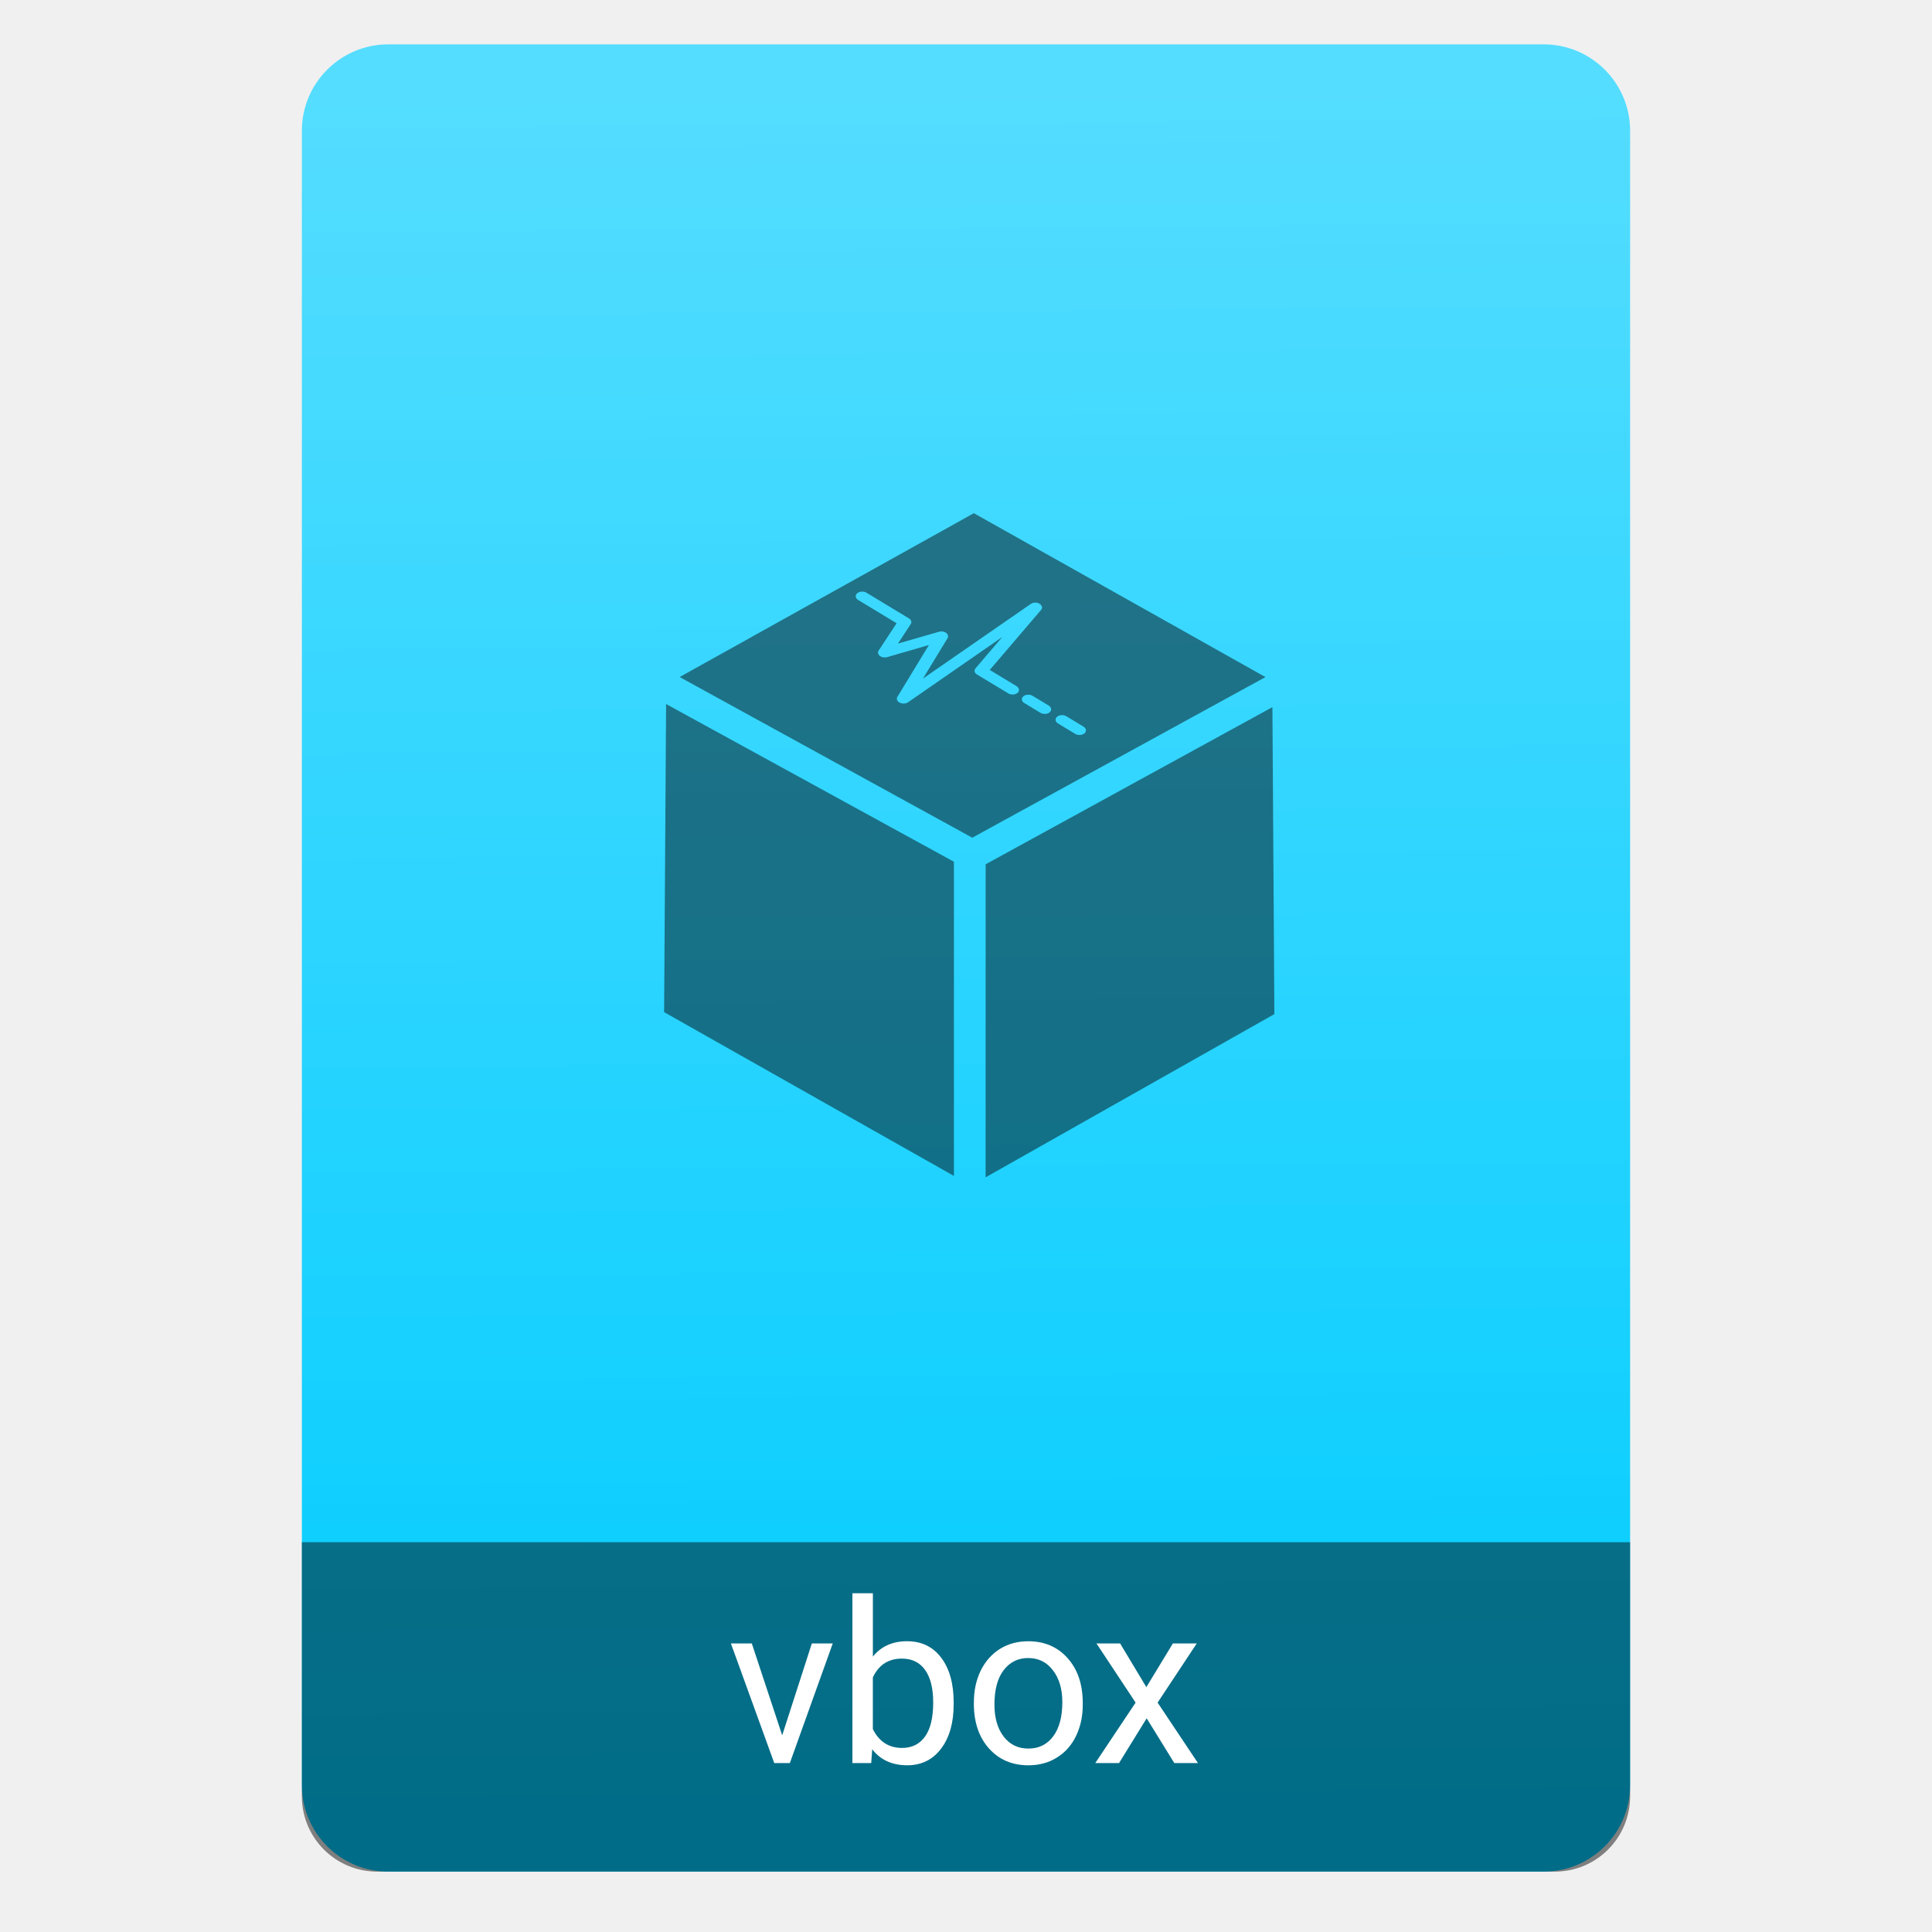
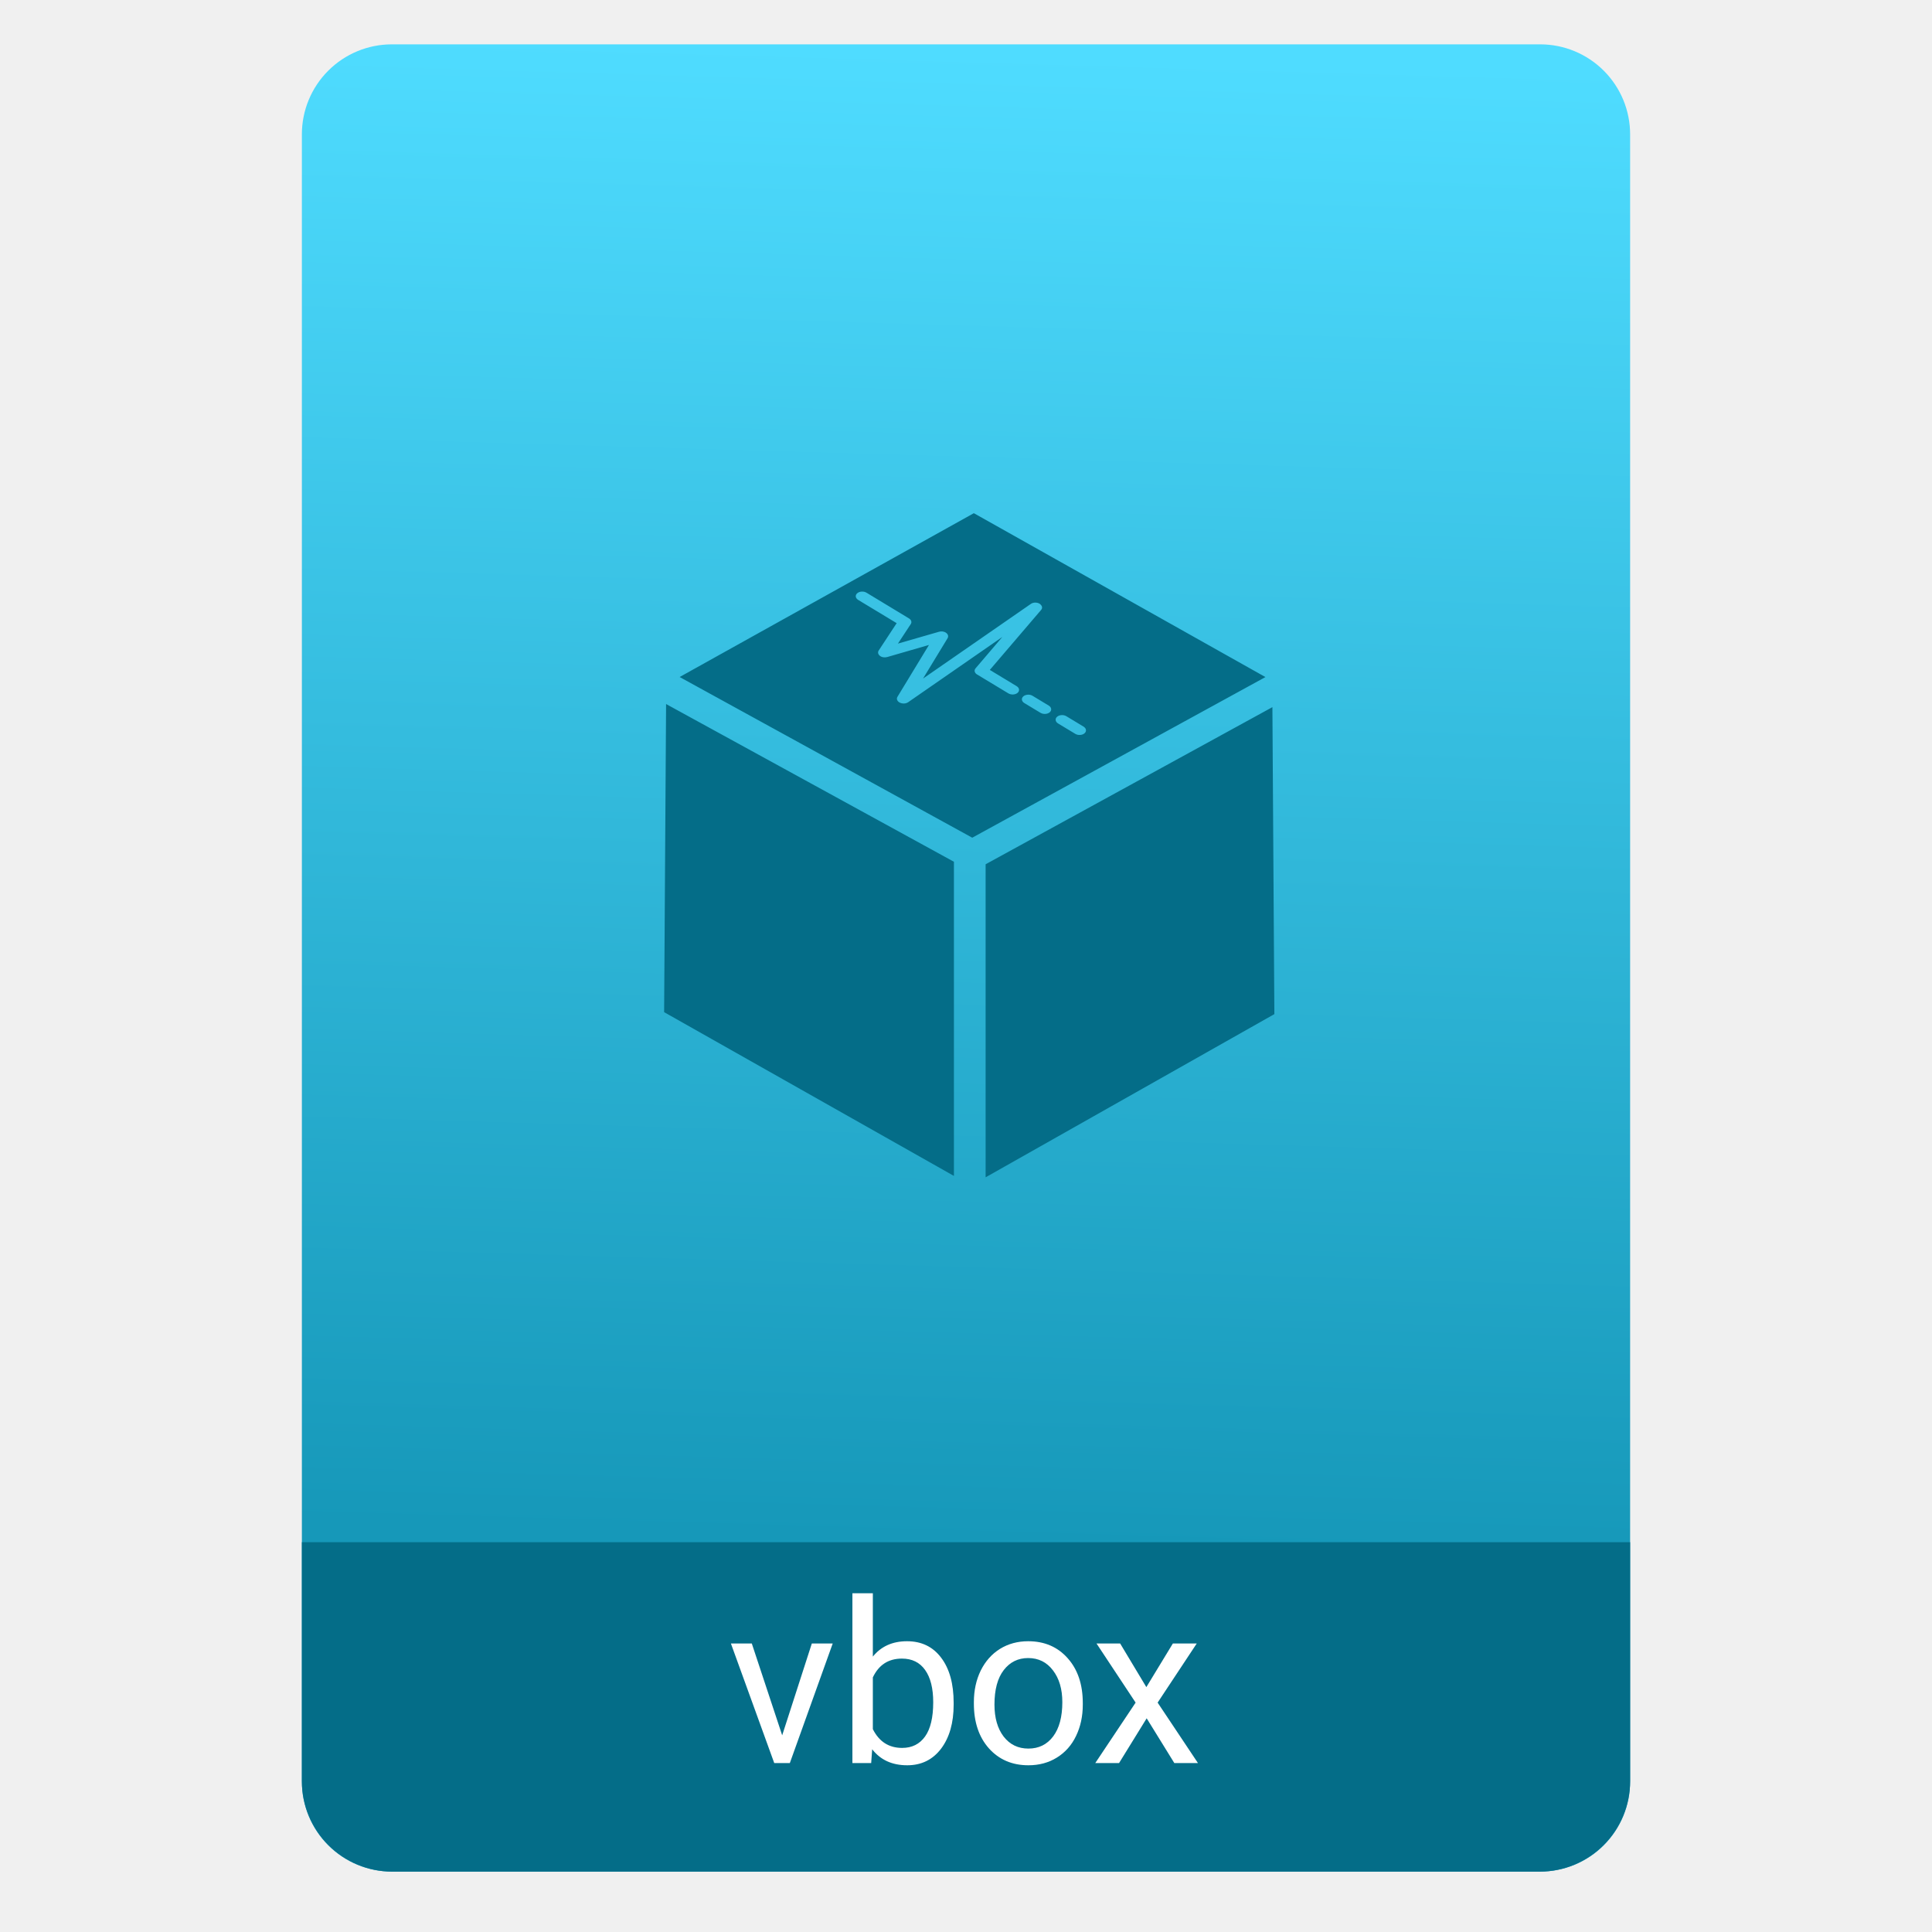
- <svg xmlns="http://www.w3.org/2000/svg" height="64" viewBox="0 0 64 64" width="64">
-   <linearGradient id="a" gradientTransform="matrix(1.07499 0 0 1.17929 56.68895 -.257355)" gradientUnits="userSpaceOnUse" x1="-74.929" x2="-75.26" y1="52.199" y2="2.356">
-     <stop offset="0" stop-color="#0cf" />
-     <stop offset="1" stop-color="#5df" />
-   </linearGradient>
-   <g transform="translate(56.39177 -.176777)">
-     <rect fill="url(#a)" height="60.531" ry="2.864" width="44" x="-46.392" y="1.646" />
-     <path d="m-46.392 51.265v5.713 2.199.5c0 1.385 1.115 2.5 2.5 2.5h39c1.385 0 2.5-1.115 2.5-2.5v-.5-2.199-5.713z" fill-opacity=".471" />
-     <g fill="#fff" transform="matrix(.8195497 0 0 .8195497 -4.734283 10.22183)">
-       <path d="m-31.415 57.885 1.198-3.713h.845l-1.734 4.835h-.63l-1.752-4.835h.845z" />
-       <path d="m-24.485 56.643q0 1.108-.509 1.783-.509.67-1.367.67-.916 0-1.416-.648l-.04.559h-.76v-6.864h.827v2.56q.5-.621 1.381-.621.88 0 1.381.666.505.666.505 1.823v.071zm-.827-.094q0-.845-.326-1.305-.326-.46-.938-.46-.818 0-1.175.76v2.091q.38.76 1.184.76.594 0 .925-.46.331-.46.331-1.385z" />
-       <path d="m-23.667 56.545q0-.71.277-1.278.282-.567.778-.876.5-.308 1.139-.308.988 0 1.595.684.612.684.612 1.819v.058q0 .706-.273 1.269-.268.559-.773.871-.5.313-1.153.313-.983 0-1.595-.684-.608-.684-.608-1.81zm.831.098q0 .804.371 1.291.375.487 1.001.487.63 0 1.001-.492.371-.496.371-1.385 0-.795-.38-1.287-.375-.496-1.001-.496-.612 0-.988.487-.375.487-.375 1.394z" />
-       <path d="m-16.696 55.937 1.072-1.765h.965l-1.582 2.391 1.631 2.444h-.956l-1.117-1.81-1.117 1.81h-.961l1.631-2.444-1.582-2.391h.956z" />
-     </g>
-     <g fill-opacity=".471" fill-rule="evenodd" transform="matrix(.966193 0 0 .966193 -1.995698 1.832038)">
-       <path d="m-22.507 38.651 9.9-5.595-.067-10.525-9.832 5.388z" />
-       <path d="m-23.594 38.604-9.936-5.615.068-10.564 9.868 5.407z" />
-       <path d="m-22.911 15.882-10.086 5.617 10.032 5.509 10.052-5.507zm-3.846 2.687c.058-.003.117.01.165.039l1.455.88c.08.049.107.129.063.196l-.44.669 1.407-.406c.085-.025.185-.01.248.039.065.048.083.12.048.18l-.843 1.385 3.698-2.56c.081-.056.207-.059.297-.006.092.065.112.145.053.214l-1.759 2.057.92.557c.096.058.111.161.033.229-.079.068-.221.076-.318.018l-1.073-.648c-.088-.053-.109-.143-.05-.211l.917-1.074-3.231 2.238c-.076.053-.197.059-.286.012-.005-.003-.01-.004-.015-.007-.078-.047-.105-.125-.064-.191l1.08-1.777-1.43.414c-.086.025-.188.01-.251-.041-.065-.05-.081-.123-.042-.183l.616-.937-1.319-.798c-.096-.058-.111-.161-.033-.229.039-.034.095-.054.152-.057zm5.695 3.536c.058-.003.117.009.165.038l.554.335c.096.058.111.162.033.23-.079.068-.222.075-.318.017l-.554-.334c-.096-.058-.111-.162-.033-.23.039-.034.095-.053.152-.056zm1.157.7c.058-.003.117.009.165.038l.589.357c.096.058.111.162.033.23-.079.068-.222.076-.318.018l-.589-.357c-.096-.058-.111-.162-.033-.23.039-.034.095-.053.152-.056z" />
-     </g>
-   </g>
+ <svg xmlns="http://www.w3.org/2000/svg" style="clip-rule:evenodd;fill-rule:evenodd;stroke-linejoin:round;stroke-miterlimit:2" version="1.1" viewBox="0 0 64 64">
+   <path d="m54 4.449c0-0.79-0.314-1.548-0.873-2.107s-1.317-0.873-2.107-0.873h-38.04c-0.79 0-1.548 0.314-2.107 0.873s-0.873 1.317-0.873 2.107v54.571c0 0.79 0.314 1.548 0.873 2.107s1.317 0.873 2.107 0.873h38.04c0.79 0 1.548-0.314 2.107-0.873s0.873-1.317 0.873-2.107v-54.571z" style="fill:url(#_Linear1)" />
+   <path d="m54 51.088h-44v7.912c0 0.796 0.316 1.559 0.879 2.121 0.562 0.563 1.325 0.879 2.121 0.879h38c0.796 0 1.559-0.316 2.121-0.879 0.563-0.562 0.879-1.325 0.879-2.121v-7.912z" style="fill:#046d88" />
+   <path d="m25.911 57.485l0.982-3.043h0.692l-1.421 3.962h-0.516l-1.436-3.962h0.692l1.007 3.043z" style="fill-rule:nonzero;fill:#fff" />
+   <path d="m31.591 56.467c0 0.605-0.139 1.092-0.417 1.461-0.279 0.366-0.652 0.549-1.121 0.549-0.5 0-0.887-0.177-1.161-0.531l-0.033 0.458h-0.622v-5.625h0.677v2.098c0.274-0.339 0.651-0.509 1.132-0.509s0.858 0.182 1.131 0.546c0.276 0.364 0.414 0.862 0.414 1.494v0.059zm-0.677-0.077c0-0.462-0.089-0.818-0.268-1.069-0.178-0.252-0.434-0.378-0.769-0.378-0.446 0-0.767 0.208-0.963 0.623v1.714c0.208 0.415 0.531 0.622 0.971 0.622 0.324 0 0.577-0.125 0.758-0.377 0.18-0.251 0.271-0.63 0.271-1.135z" style="fill-rule:nonzero;fill:#fff" />
+   <path d="m32.261 56.386c0-0.388 0.076-0.737 0.227-1.047 0.154-0.31 0.367-0.549 0.638-0.718 0.273-0.168 0.584-0.253 0.933-0.253 0.54 0 0.976 0.187 1.308 0.561 0.334 0.373 0.502 0.87 0.502 1.49v0.048c0 0.386-0.075 0.732-0.224 1.04-0.146 0.305-0.358 0.543-0.633 0.714-0.274 0.171-0.589 0.256-0.945 0.256-0.537 0-0.973-0.187-1.308-0.56-0.332-0.374-0.498-0.868-0.498-1.483v-0.048zm0.682 0.081c0 0.439 0.101 0.792 0.303 1.058 0.206 0.266 0.479 0.399 0.821 0.399 0.344 0 0.617-0.134 0.82-0.403 0.203-0.271 0.304-0.649 0.304-1.135 0-0.434-0.104-0.786-0.311-1.054-0.205-0.271-0.479-0.407-0.821-0.407-0.334 0-0.604 0.133-0.809 0.399s-0.307 0.647-0.307 1.143z" style="fill-rule:nonzero;fill:#fff" />
+   <path d="m37.974 55.888l0.879-1.446h0.791l-1.296 1.959 1.336 2.003h-0.783l-0.916-1.483-0.915 1.483h-0.788l1.337-2.003-1.296-1.959h0.783l0.868 1.446z" style="fill-rule:nonzero;fill:#fff" />
+   <path d="m32.65 39l9.565-5.406-0.065-10.169-9.5 5.205v10.37zm-1.05-0.046l-9.6-5.425 0.065-10.207 9.535 5.225v10.407zm0.66-21.954l-9.746 5.427 9.693 5.323 9.712-5.321-9.659-5.429zm2.905 6.689c0.056-4e-3 0.113 9e-3 0.16 0.037l0.569 0.344c0.093 0.056 0.108 0.157 0.032 0.222-0.076 0.066-0.214 0.074-0.307 0.017l-0.57-0.344c-0.092-0.056-0.107-0.157-0.031-0.222 0.038-0.033 0.091-0.051 0.147-0.054zm-1.118-0.676c0.055-4e-3 0.113 8e-3 0.159 0.037l0.536 0.324c0.093 0.056 0.107 0.156 0.031 0.222-0.076 0.065-0.214 0.072-0.307 0.016l-0.535-0.323c-0.093-0.057-0.107-0.157-0.031-0.222 0.038-0.033 0.091-0.051 0.147-0.054zm-5.503-3.416c0.056-3e-3 0.113 9e-3 0.16 0.037l1.406 0.851c0.078 0.046 0.103 0.125 0.06 0.189l-0.425 0.646 1.36-0.392c0.082-0.025 0.179-0.01 0.24 0.038 0.062 0.046 0.08 0.115 0.046 0.174l-0.814 1.338 3.573-2.474c0.077-0.054 0.2-0.057 0.287-6e-3 0.088 0.063 0.108 0.14 0.051 0.207l-1.699 1.987 0.889 0.538c0.093 0.057 0.107 0.156 0.031 0.221-0.076 0.066-0.213 0.074-0.307 0.017l-1.037-0.626c-0.084-0.051-0.105-0.138-0.047-0.204l0.886-1.038-3.122 2.163c-0.074 0.05-0.19 0.056-0.276 0.011-5e-3 -2e-3 -0.01-4e-3 -0.015-7e-3 -0.075-0.046-0.101-0.121-0.061-0.185l1.043-1.717-1.381 0.4c-0.084 0.024-0.183 0.01-0.243-0.039-0.063-0.049-0.079-0.119-0.041-0.177l0.595-0.906-1.274-0.77c-0.094-0.057-0.108-0.156-0.032-0.221 0.038-0.033 0.092-0.052 0.147-0.055z" style="fill:#046d88" />
+   <defs>
+     <linearGradient id="_Linear1" x2="1" gradientTransform="matrix(1.07196,-49.7469,49.7469,1.07196,105.078,52.7906)" gradientUnits="userSpaceOnUse">
+       <stop style="stop-color:#1698b9" offset="0" />
+       <stop style="stop-color:#4fdcff" offset="1" />
+     </linearGradient>
+   </defs>
</svg>
